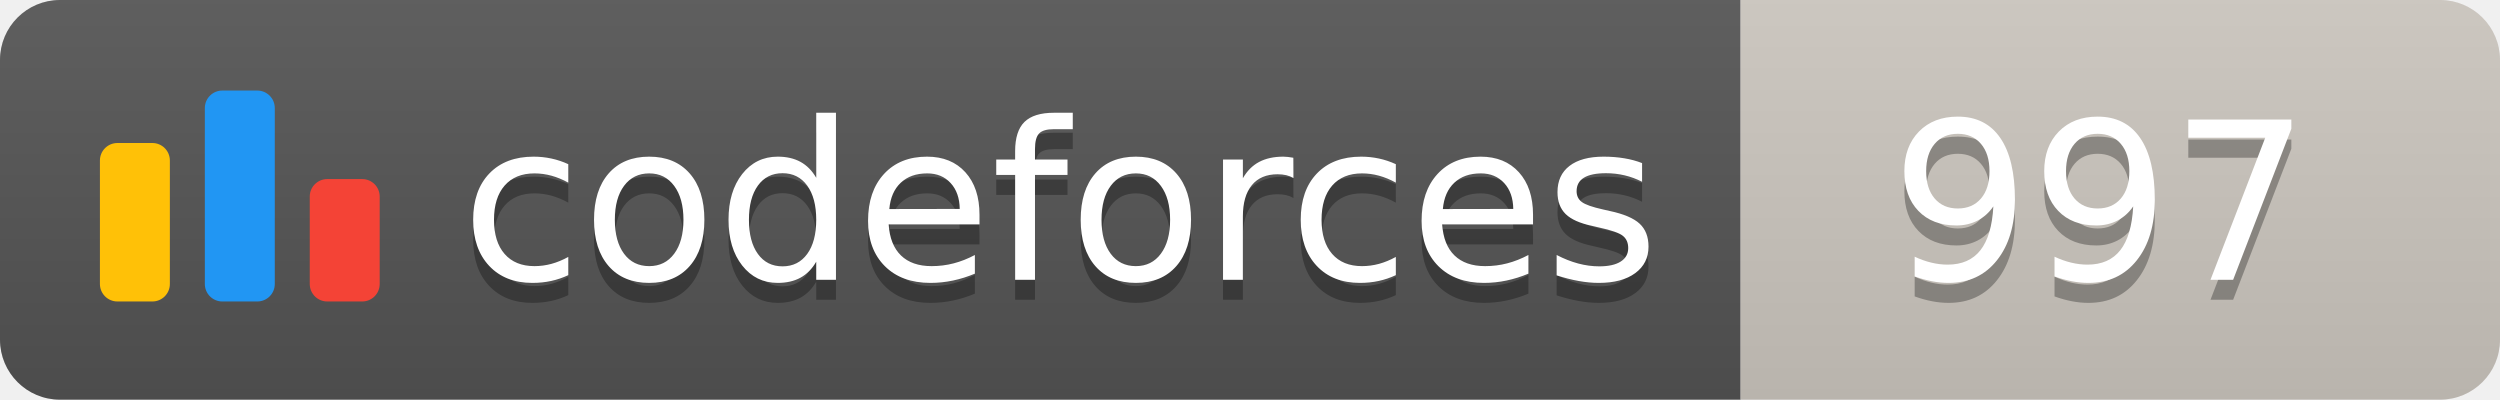
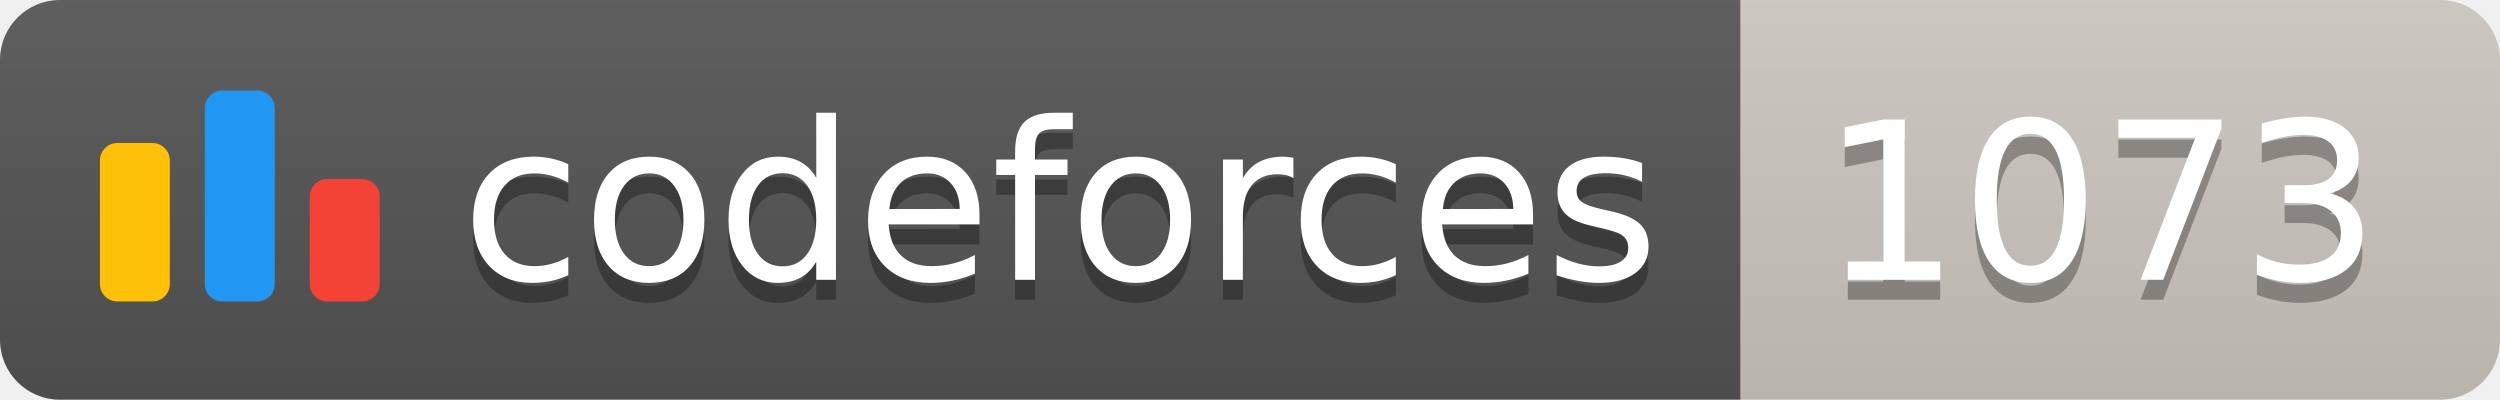
<svg xmlns="http://www.w3.org/2000/svg" width="125.1" height="20">
  <linearGradient id="smooth" x2="0" y2="100%">
    <stop offset="0" stop-color="#bbb" stop-opacity=".1" />
    <stop offset="1" stop-opacity=".1" />
  </linearGradient>
  <clipPath id="round">
    <rect width="125.1" height="20" rx="3" fill="#fff" />
  </clipPath>
  <g clip-path="url(#round)">
    <rect width="87.1" height="20" fill="#555" />
    <rect x="87.1" width="38.0" height="20" fill="#cec8c1" />
    <rect width="125.1" height="20" fill="url(#smooth)" />
  </g>
  <g fill="#fff" text-anchor="middle" font-family="DejaVu Sans,Verdana,Geneva,sans-serif" font-size="110">
    <svg x="5" y="3" class="logo" width="14" height="14" viewBox="0 0 32 25" fill="none">
      <rect y="6" width="8" height="18.125" rx="2" fill="#FFC107" />
      <rect x="24" y="10.125" width="8" height="14" rx="2" fill="#F44336" />
      <rect x="12" width="8" height="24.125" rx="2" fill="#2196F3" />
    </svg>
    <text x="530.5" y="150" fill="#010101" fill-opacity=".3" transform="scale(0.1)" textLength="601.0" lengthAdjust="spacing">codeforces
        </text>
    <text x="530.5" y="140" transform="scale(0.1)" textLength="601.0" lengthAdjust="spacing">codeforces</text>
-     <text x="1051.0" y="150" fill="#010101" fill-opacity=".3" transform="scale(0.1)" textLength="280.0" lengthAdjust="spacing">997
+     <text x="1051.0" y="150" fill="#010101" fill-opacity=".3" transform="scale(0.1)" textLength="280.0" lengthAdjust="spacing">1073
        </text>
-     <text x="1051.0" y="140" transform="scale(0.1)" textLength="280.0" lengthAdjust="spacing">997</text>
+     <text x="1051.0" y="140" transform="scale(0.1)" textLength="280.0" lengthAdjust="spacing">1073</text>
  </g>
</svg>
